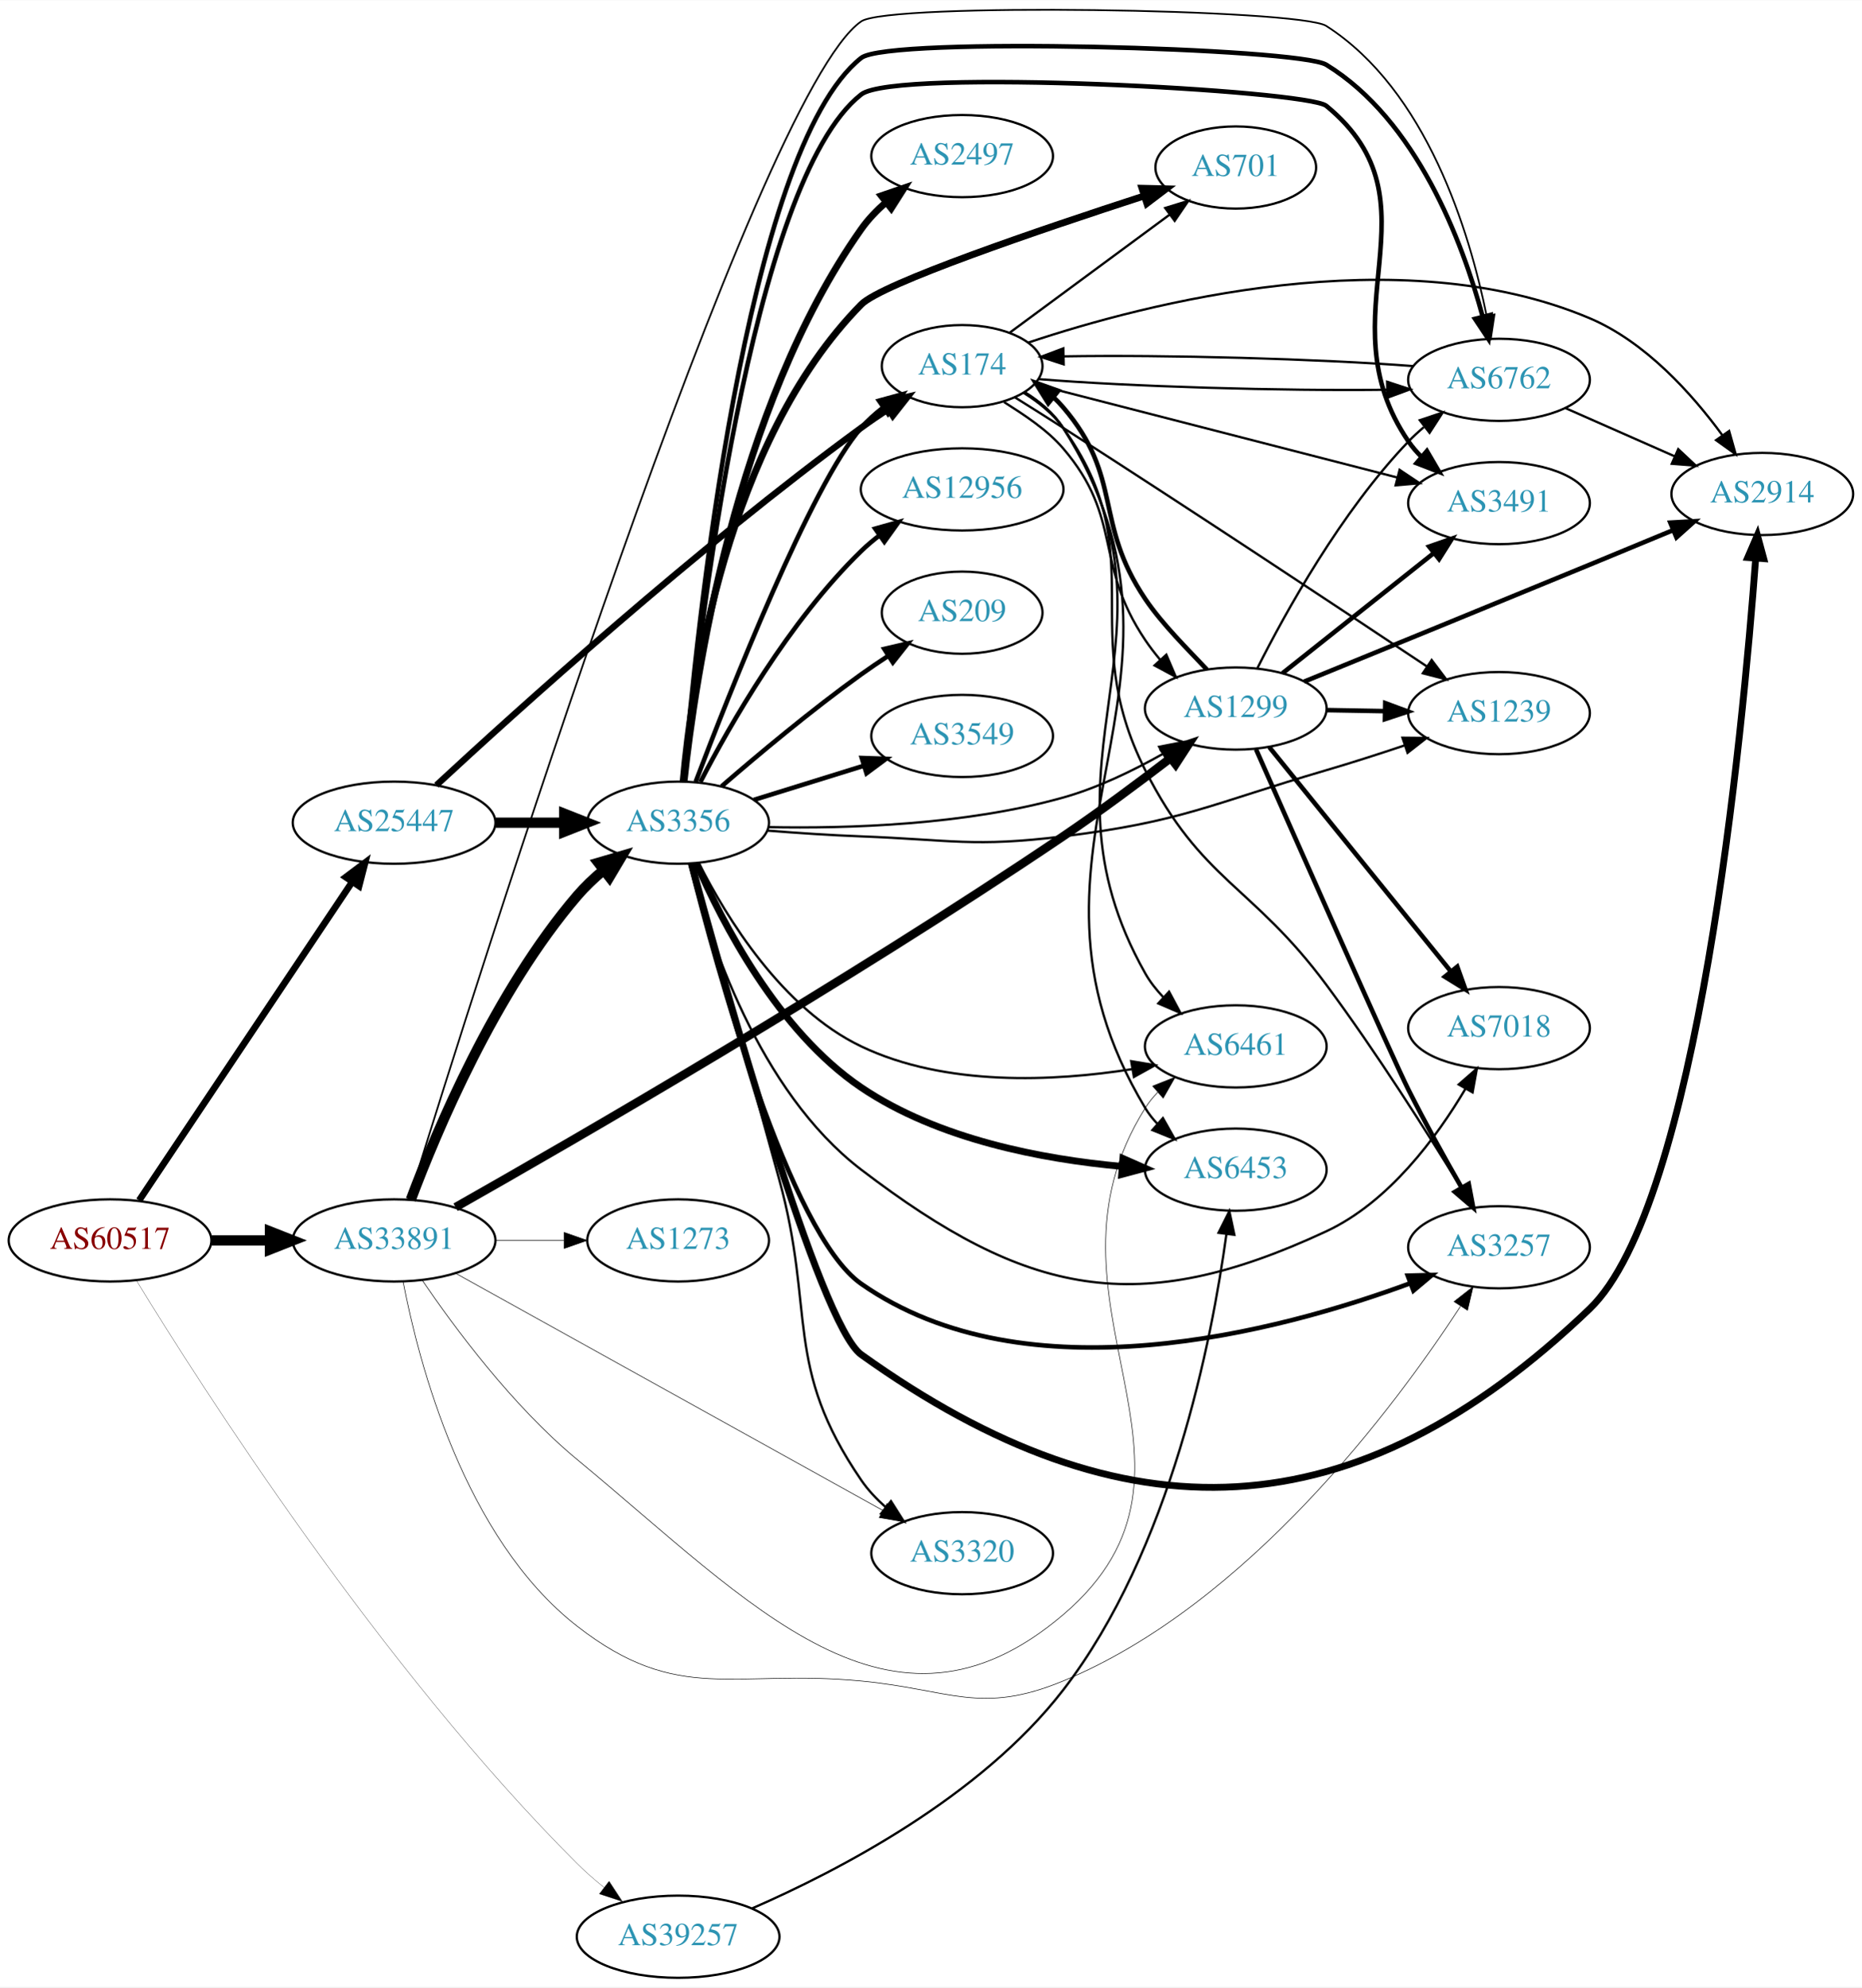
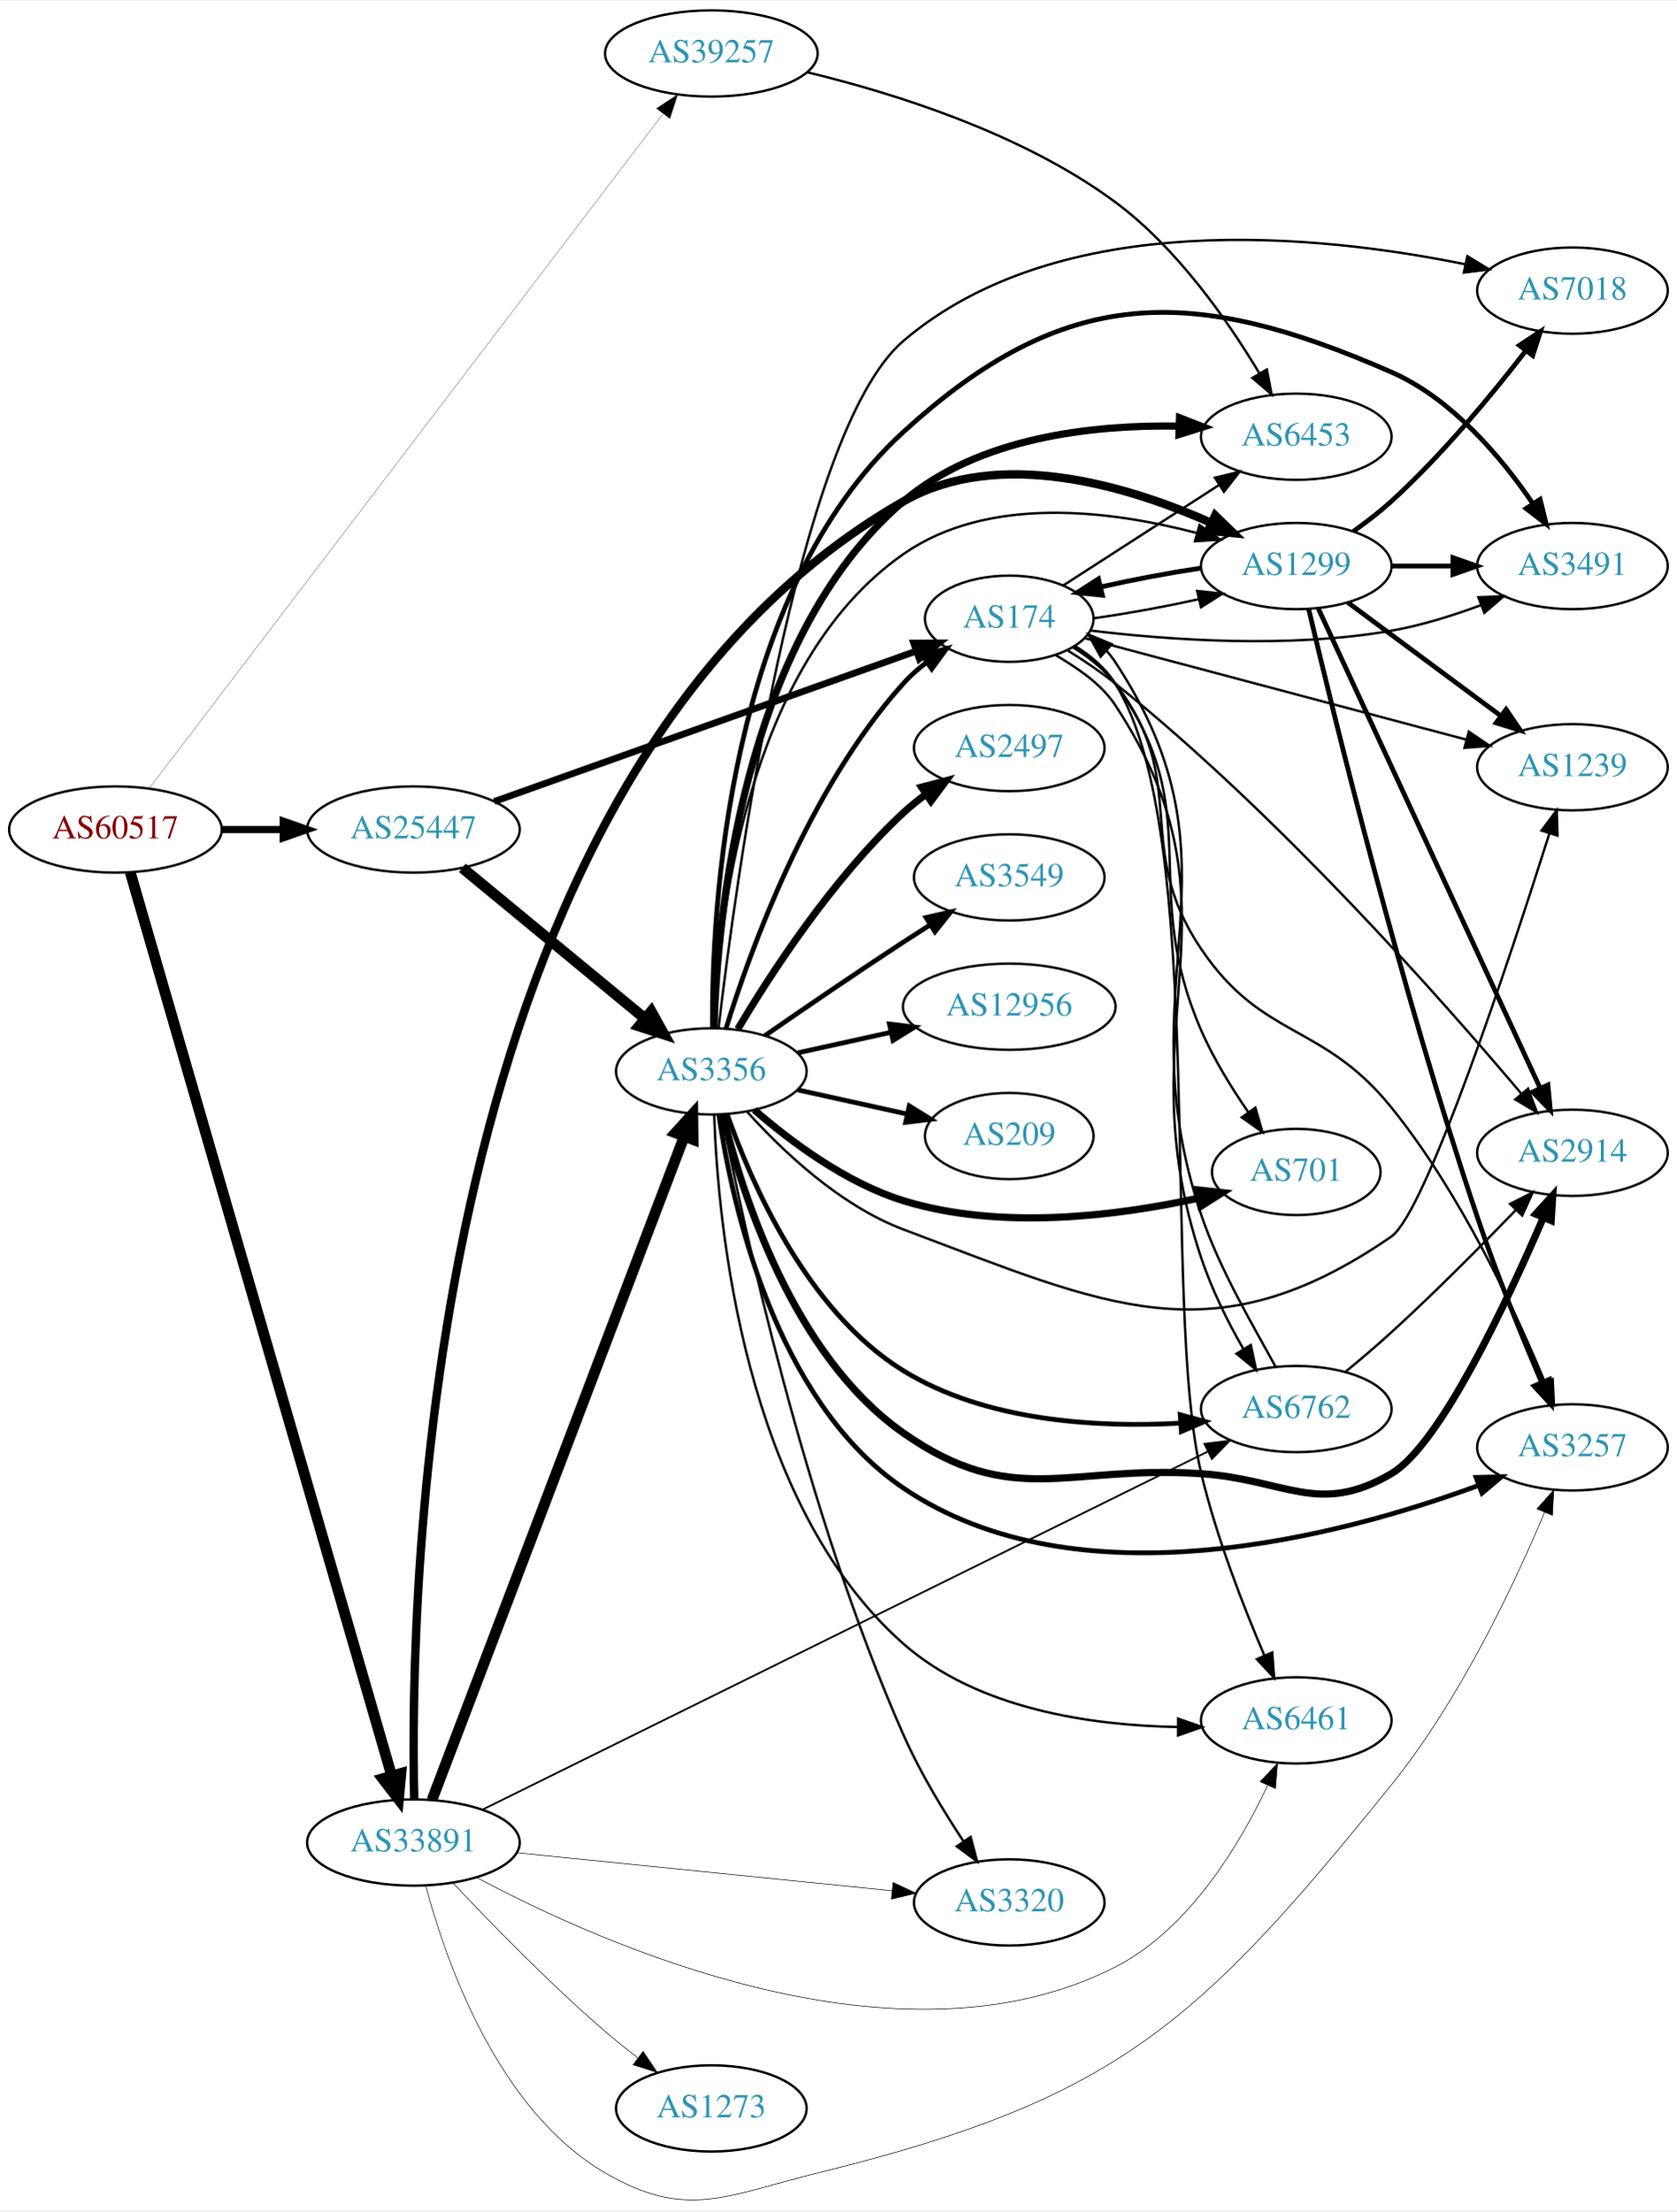
- <svg xmlns="http://www.w3.org/2000/svg" xmlns:xlink="http://www.w3.org/1999/xlink" width="815pt" height="870pt" viewBox="0.00 0.00 815.45 870.25">
-   <g id="graph0" class="graph" transform="scale(1 1) rotate(0) translate(4 866.254)">
-     <polygon fill="white" stroke="none" points="-4,4 -4,-866.254 811.448,-866.254 811.448,4 -4,4" />
+ <svg xmlns="http://www.w3.org/2000/svg" xmlns:xlink="http://www.w3.org/1999/xlink" width="700pt" height="923pt" viewBox="0.00 0.00 700.15 922.54">
+   <g id="graph0" class="graph" transform="scale(1 1) rotate(0) translate(4 918.54)">
+     <polygon fill="white" stroke="none" points="-4,4 -4,-918.54 696.155,-918.54 696.155,4 -4,4" />
    <g id="node1" class="node">
      <g id="a_node1">
        <a xlink:href="/asn/60517" xlink:title="AS60517 ~ AS-CABLEVISION [AT]">
-           <ellipse fill="#ffffff" stroke="black" cx="44.196" cy="-323" rx="44.393" ry="18" />
-           <text text-anchor="middle" x="44.196" y="-319.3" font-family="Times,serif" font-size="14.00" fill="#880000">AS60517</text>
+           <ellipse fill="#ffffff" stroke="black" cx="44.196" cy="-572.54" rx="44.393" ry="18" />
+           <text text-anchor="middle" x="44.196" y="-568.84" font-family="Times,serif" font-size="14.00" fill="#880000">AS60517</text>
        </a>
      </g>
    </g>
    <g id="node2" class="node">
      <g id="a_node2">
        <a xlink:href="/asn/25447" xlink:title="AS25447 ~ Hackl-Str. 1, Object 2 [AT]">
-           <ellipse fill="#ffffff" stroke="black" cx="168.588" cy="-506" rx="44.393" ry="18" />
-           <text text-anchor="middle" x="168.588" y="-502.3" font-family="Times,serif" font-size="14.00" fill="#2c94b3">AS25447</text>
+           <ellipse fill="#ffffff" stroke="black" cx="168.588" cy="-572.54" rx="44.393" ry="18" />
+           <text text-anchor="middle" x="168.588" y="-568.84" font-family="Times,serif" font-size="14.00" fill="#2c94b3">AS25447</text>
        </a>
      </g>
    </g>
    <g id="edge1" class="edge">
-       <path fill="none" stroke="black" stroke-width="2.925" d="M56.932,-340.547C78.589,-372.93 124.934,-442.224 150.233,-480.051" />
-       <polygon fill="black" stroke="black" stroke-width="2.925" points="147.42,-482.14 155.888,-488.506 153.238,-478.248 147.42,-482.14" />
+       <path fill="none" stroke="black" stroke-width="3" d="M88.692,-572.54C96.898,-572.54 105.569,-572.54 114.041,-572.54" />
+       <polygon fill="black" stroke="black" stroke-width="3" points="114.233,-576.04 124.233,-572.54 114.233,-569.04 114.233,-576.04" />
    </g>
    <g id="node3" class="node">
      <g id="a_node3">
        <a xlink:href="/asn/33891" xlink:title="AS33891 ~ CORE-BACKBONE GMBH GLOBAL NETWORK [DE]">
-           <ellipse fill="#ffffff" stroke="black" cx="168.588" cy="-323" rx="44.393" ry="18" />
-           <text text-anchor="middle" x="168.588" y="-319.3" font-family="Times,serif" font-size="14.00" fill="#2c94b3">AS33891</text>
+           <ellipse fill="#ffffff" stroke="black" cx="168.588" cy="-149.54" rx="44.393" ry="18" />
+           <text text-anchor="middle" x="168.588" y="-145.84" font-family="Times,serif" font-size="14.00" fill="#2c94b3">AS33891</text>
        </a>
      </g>
    </g>
    <g id="edge2" class="edge">
-       <path fill="none" stroke="black" stroke-width="4.5" d="M88.692,-323C96.898,-323 105.569,-323 114.041,-323" />
-       <polygon fill="black" stroke="black" stroke-width="4.5" points="114.233,-326.938 124.233,-323 114.233,-319.063 114.233,-326.938" />
+       <path fill="none" stroke="black" stroke-width="4.5" d="M50.377,-554.635C69.493,-488.568 136.161,-258.157 159.469,-177.602" />
+       <polygon fill="black" stroke="black" stroke-width="4.5" points="163.34,-178.387 162.338,-167.687 155.776,-176.199 163.34,-178.387" />
    </g>
    <g id="node4" class="node">
      <g id="a_node4">
        <a xlink:href="/asn/39257" xlink:title="AS39257 ~ INC [DE]">
-           <ellipse fill="#ffffff" stroke="black" cx="292.98" cy="-18" rx="44.393" ry="18" />
-           <text text-anchor="middle" x="292.98" y="-14.3" font-family="Times,serif" font-size="14.00" fill="#2c94b3">AS39257</text>
+           <ellipse fill="#ffffff" stroke="black" cx="292.98" cy="-896.54" rx="44.393" ry="18" />
+           <text text-anchor="middle" x="292.98" y="-892.84" font-family="Times,serif" font-size="14.00" fill="#2c94b3">AS39257</text>
        </a>
      </g>
    </g>
    <g id="edge3" class="edge">
-       <path fill="none" stroke="black" stroke-width="0.113" d="M55.792,-305.335C83.646,-259.758 162.734,-135.777 248.784,-50 252.409,-46.386 256.464,-42.852 260.597,-39.53" />
-       <polygon fill="black" stroke="black" stroke-width="0.113" points="262.742,-42.296 268.551,-33.435 258.484,-36.739 262.742,-42.296" />
+       <path fill="none" stroke="black" stroke-width="0.115" d="M58.464,-589.96C99.485,-643.815 224.396,-807.81 272.661,-871.176" />
+       <polygon fill="black" stroke="black" stroke-width="0.115" points="270.102,-873.593 278.946,-879.428 275.671,-869.352 270.102,-873.593" />
    </g>
    <g id="node5" class="node">
      <g id="a_node5">
        <a xlink:href="/asn/3356" xlink:title="AS3356 ~ Level 3 Parent, LLC [US]">
-           <ellipse fill="#ffffff" stroke="black" cx="292.98" cy="-506" rx="39.794" ry="18" />
-           <text text-anchor="middle" x="292.98" y="-502.3" font-family="Times,serif" font-size="14.00" fill="#2c94b3">AS3356</text>
+           <ellipse fill="#ffffff" stroke="black" cx="292.98" cy="-471.54" rx="39.794" ry="18" />
+           <text text-anchor="middle" x="292.98" y="-467.84" font-family="Times,serif" font-size="14.00" fill="#2c94b3">AS3356</text>
        </a>
      </g>
    </g>
    <g id="edge4" class="edge">
-       <path fill="none" stroke="black" stroke-width="4.5" d="M213.084,-506C222.773,-506 233.11,-506 243.002,-506" />
-       <polygon fill="black" stroke="black" stroke-width="4.5" points="243.105,-509.938 253.105,-506 243.105,-502.063 243.105,-509.938" />
+       <path fill="none" stroke="black" stroke-width="4.5" d="M188.982,-556.537C209.513,-539.594 242.069,-512.728 265.076,-493.743" />
+       <polygon fill="black" stroke="black" stroke-width="4.5" points="267.873,-496.539 273.08,-487.137 262.861,-490.465 267.873,-496.539" />
    </g>
    <g id="node6" class="node">
      <g id="a_node6">
        <a xlink:href="/asn/174" xlink:title="AS174 ~ Cogent Communications [US]">
-           <ellipse fill="#ffffff" stroke="black" cx="417.373" cy="-706" rx="35.194" ry="18" />
-           <text text-anchor="middle" x="417.373" y="-702.3" font-family="Times,serif" font-size="14.00" fill="#2c94b3">AS174</text>
+           <ellipse fill="#ffffff" stroke="black" cx="417.373" cy="-660.54" rx="35.194" ry="18" />
+           <text text-anchor="middle" x="417.373" y="-656.84" font-family="Times,serif" font-size="14.00" fill="#2c94b3">AS174</text>
        </a>
      </g>
    </g>
    <g id="edge5" class="edge">
-       <path fill="none" stroke="black" stroke-width="2.812" d="M187.114,-522.425C221.49,-554.29 300.735,-626.015 373.176,-679 376.891,-681.717 380.879,-684.444 384.878,-687.066" />
-       <polygon fill="black" stroke="black" stroke-width="2.812" points="383.23,-690.166 393.543,-692.592 386.993,-684.264 383.23,-690.166" />
+       <path fill="none" stroke="black" stroke-width="2.812" d="M202.359,-584.226C247.99,-600.497 330.469,-629.908 378.62,-647.078" />
+       <polygon fill="black" stroke="black" stroke-width="2.812" points="377.465,-650.382 388.059,-650.444 379.816,-643.789 377.465,-650.382" />
    </g>
    <g id="edge31" class="edge">
-       <path fill="none" stroke="black" stroke-width="4.5" d="M175.9,-340.832C187.118,-370.762 212.78,-431.952 248.784,-474 252.187,-477.974 256.172,-481.743 260.319,-485.205" />
-       <polygon fill="black" stroke="black" stroke-width="4.5" points="258.071,-488.444 268.387,-491.458 262.895,-482.219 258.071,-488.444" />
+       <path fill="none" stroke="black" stroke-width="4.5" d="M176.343,-167.311C196.655,-220.749 257.276,-380.236 281.657,-444.379" />
+       <polygon fill="black" stroke="black" stroke-width="4.5" points="278.013,-445.876 285.247,-453.824 285.374,-443.078 278.013,-445.876" />
    </g>
    <g id="node11" class="node">
      <g id="a_node11">
-         <a xlink:href="/asn/6461" xlink:title="AS6461 ~ Zayo Bandwidth [US]">
-           <ellipse fill="#ffffff" stroke="black" cx="537.215" cy="-408" rx="39.794" ry="18" />
-           <text text-anchor="middle" x="537.215" y="-404.3" font-family="Times,serif" font-size="14.00" fill="#2c94b3">AS6461</text>
+         <a xlink:href="/asn/1299" xlink:title="AS1299 ~ Telia Carrier [EU]">
+           <ellipse fill="#ffffff" stroke="black" cx="537.215" cy="-682.54" rx="39.794" ry="18" />
+           <text text-anchor="middle" x="537.215" y="-678.84" font-family="Times,serif" font-size="14.00" fill="#2c94b3">AS1299</text>
        </a>
      </g>
    </g>
    <g id="edge32" class="edge">
-       <path fill="none" stroke="black" stroke-width="0.25" d="M180.81,-305.699C194.838,-285.055 220.471,-250.399 248.784,-227 325.315,-163.753 385.955,-94.66 461.569,-159 537.695,-223.776 444.4,-296.359 497.569,-381 499.12,-383.469 500.987,-385.774 503.054,-387.912" />
-       <polygon fill="black" stroke="black" stroke-width="0.25" points="500.83,-390.617 510.672,-394.538 505.424,-385.335 500.83,-390.617" />
-     </g>
-     <g id="node12" class="node">
-       <g id="a_node12">
-         <a xlink:href="/asn/3257" xlink:title="AS3257 ~ GTT [DE]">
-           <ellipse fill="#ffffff" stroke="black" cx="652.508" cy="-320" rx="39.794" ry="18" />
-           <text text-anchor="middle" x="652.508" y="-316.3" font-family="Times,serif" font-size="14.00" fill="#2c94b3">AS3257</text>
-         </a>
-       </g>
-     </g>
-     <g id="edge33" class="edge">
-       <path fill="none" stroke="black" stroke-width="0.25" d="M172.546,-304.859C179.28,-269.759 199.186,-192.619 248.784,-154 293.21,-119.408 317.127,-135.358 373.176,-130 412.284,-126.262 425.275,-114.963 461.569,-130 542.629,-163.584 607.122,-250.408 635.625,-294.092" />
-       <polygon fill="black" stroke="black" stroke-width="0.25" points="632.813,-296.191 641.153,-302.724 638.707,-292.415 632.813,-296.191" />
+       <path fill="none" stroke="black" stroke-width="3.5" d="M168.918,-167.657C166.982,-250.523 171.525,-594.336 373.176,-709.54 413.14,-732.371 467.039,-715.987 501.716,-700.57" />
+       <polygon fill="black" stroke="black" stroke-width="3.5" points="503.362,-703.664 510.959,-696.28 500.415,-697.315 503.362,-703.664" />
    </g>
    <g id="node15" class="node">
      <g id="a_node15">
+         <a xlink:href="/asn/3257" xlink:title="AS3257 ~ GTT [DE]">
+           <ellipse fill="#ffffff" stroke="black" cx="652.508" cy="-314.54" rx="39.794" ry="18" />
+           <text text-anchor="middle" x="652.508" y="-310.84" font-family="Times,serif" font-size="14.00" fill="#2c94b3">AS3257</text>
+         </a>
+       </g>
+     </g>
+     <g id="edge34" class="edge">
+       <path fill="none" stroke="black" stroke-width="0.25" d="M173.739,-131.507C181.969,-100.453 203.605,-37.703 248.784,-11.54 282.781,8.147 299.024,-2.173 337.176,-11.54 462.045,-42.198 496.101,-73.492 576.862,-173.54 605.622,-209.169 628.365,-257.58 640.87,-287.407" />
+       <polygon fill="black" stroke="black" stroke-width="0.25" points="637.676,-288.843 644.712,-296.765 644.151,-286.185 637.676,-288.843" />
+     </g>
+     <g id="node16" class="node">
+       <g id="a_node16">
+         <a xlink:href="/asn/6461" xlink:title="AS6461 ~ Zayo Bandwidth [US]">
+           <ellipse fill="#ffffff" stroke="black" cx="537.215" cy="-200.54" rx="39.794" ry="18" />
+           <text text-anchor="middle" x="537.215" y="-196.84" font-family="Times,serif" font-size="14.00" fill="#2c94b3">AS6461</text>
+         </a>
+       </g>
+     </g>
+     <g id="edge33" class="edge">
+       <path fill="none" stroke="black" stroke-width="0.25" d="M194.97,-134.966C247.649,-106.801 371.448,-51.554 461.569,-97.54 492.48,-113.314 513.569,-148.532 525.246,-173.38" />
+       <polygon fill="black" stroke="black" stroke-width="0.25" points="522.119,-174.961 529.4,-182.657 528.508,-172.1 522.119,-174.961" />
+     </g>
+     <g id="node18" class="node">
+       <g id="a_node18">
        <a xlink:href="/asn/6762" xlink:title="AS6762 ~ TELECOM ITALIA SPARKLE S.p.A. [IT]">
-           <ellipse fill="#ffffff" stroke="black" cx="652.508" cy="-700" rx="39.794" ry="18" />
-           <text text-anchor="middle" x="652.508" y="-696.3" font-family="Times,serif" font-size="14.00" fill="#2c94b3">AS6762</text>
+           <ellipse fill="#ffffff" stroke="black" cx="537.215" cy="-330.54" rx="39.794" ry="18" />
+           <text text-anchor="middle" x="537.215" y="-326.84" font-family="Times,serif" font-size="14.00" fill="#2c94b3">AS6762</text>
        </a>
      </g>
    </g>
    <g id="edge36" class="edge">
-       <path fill="none" stroke="black" stroke-width="0.75" d="M175.139,-341.073C202.861,-430.777 326.824,-825.144 373.176,-857 385.315,-865.342 565.098,-862.535 576.862,-855 620.928,-826.776 639.641,-764.583 647.063,-728.138" />
-       <polygon fill="black" stroke="black" stroke-width="0.75" points="650.532,-728.63 648.945,-718.155 643.653,-727.334 650.532,-728.63" />
-     </g>
-     <g id="node17" class="node">
-       <g id="a_node17">
-         <a xlink:href="/asn/3320" xlink:title="AS3320 ~ DTAG [DE]">
-           <ellipse fill="#ffffff" stroke="black" cx="417.373" cy="-186" rx="39.794" ry="18" />
-           <text text-anchor="middle" x="417.373" y="-182.3" font-family="Times,serif" font-size="14.00" fill="#2c94b3">AS3320</text>
-         </a>
-       </g>
-     </g>
-     <g id="edge35" class="edge">
-       <path fill="none" stroke="black" stroke-width="0.25" d="M195.532,-308.598C240.501,-283.633 332.88,-232.35 382.72,-204.682" />
-       <polygon fill="black" stroke="black" stroke-width="0.25" points="384.466,-207.716 391.51,-199.802 381.069,-201.596 384.466,-207.716" />
+       <path fill="none" stroke="black" stroke-width="0.75" d="M197.446,-163.293C263.015,-195.664 427.052,-276.647 500.12,-312.72" />
+       <polygon fill="black" stroke="black" stroke-width="0.75" points="498.878,-316.011 509.394,-317.299 501.977,-309.734 498.878,-316.011" />
    </g>
    <g id="node19" class="node">
      <g id="a_node19">
-         <a xlink:href="/asn/1299" xlink:title="AS1299 ~ Telia Carrier [EU]">
-           <ellipse fill="#ffffff" stroke="black" cx="537.215" cy="-556" rx="39.794" ry="18" />
-           <text text-anchor="middle" x="537.215" y="-552.3" font-family="Times,serif" font-size="14.00" fill="#2c94b3">AS1299</text>
-         </a>
-       </g>
-     </g>
-     <g id="edge34" class="edge">
-       <path fill="none" stroke="black" stroke-width="3.75" d="M195.505,-337.56C247.127,-366.81 366.042,-435.443 461.569,-500 477.465,-510.742 494.627,-523.529 508.483,-534.171" />
-       <polygon fill="black" stroke="black" stroke-width="3.75" points="506.591,-537.132 516.642,-540.482 510.874,-531.595 506.591,-537.132" />
+         <a xlink:href="/asn/3320" xlink:title="AS3320 ~ DTAG [DE]">
+           <ellipse fill="#ffffff" stroke="black" cx="417.373" cy="-124.54" rx="39.794" ry="18" />
+           <text text-anchor="middle" x="417.373" y="-120.84" font-family="Times,serif" font-size="14.00" fill="#2c94b3">AS3320</text>
+         </a>
+       </g>
+     </g>
+     <g id="edge35" class="edge">
+       <path fill="none" stroke="black" stroke-width="0.25" d="M211.732,-145.271C255.155,-140.872 322.745,-134.025 368.244,-129.416" />
+       <polygon fill="black" stroke="black" stroke-width="0.25" points="368.856,-132.872 378.452,-128.382 368.15,-125.908 368.856,-132.872" />
    </g>
    <g id="node22" class="node">
      <g id="a_node22">
        <a xlink:href="/asn/1273" xlink:title="AS1273 ~ Vodafone Group PLC [EU]">
-           <ellipse fill="#ffffff" stroke="black" cx="292.98" cy="-323" rx="39.794" ry="18" />
-           <text text-anchor="middle" x="292.98" y="-319.3" font-family="Times,serif" font-size="14.00" fill="#2c94b3">AS1273</text>
+           <ellipse fill="#ffffff" stroke="black" cx="292.98" cy="-38.54" rx="39.794" ry="18" />
+           <text text-anchor="middle" x="292.98" y="-34.84" font-family="Times,serif" font-size="14.00" fill="#2c94b3">AS1273</text>
        </a>
      </g>
    </g>
    <g id="edge37" class="edge">
-       <path fill="none" stroke="black" stroke-width="0.25" d="M213.084,-323C222.773,-323 233.11,-323 243.002,-323" />
-       <polygon fill="black" stroke="black" stroke-width="0.25" points="243.105,-326.5 253.105,-323 243.105,-319.5 243.105,-326.5" />
+       <path fill="none" stroke="black" stroke-width="0.25" d="M185.004,-132.787C200.501,-116.284 225.385,-90.688 248.784,-70.54 253.028,-66.886 257.655,-63.188 262.253,-59.665" />
+       <polygon fill="black" stroke="black" stroke-width="0.25" points="264.498,-62.357 270.408,-53.564 260.304,-56.752 264.498,-62.357" />
    </g>
    <g id="node9" class="node">
      <g id="a_node9">
        <a xlink:href="/asn/6453" xlink:title="AS6453 ~ TATA COMMUNICATIONS (AMERICA) INC [US]">
-           <ellipse fill="#ffffff" stroke="black" cx="537.215" cy="-354" rx="39.794" ry="18" />
-           <text text-anchor="middle" x="537.215" y="-350.3" font-family="Times,serif" font-size="14.00" fill="#2c94b3">AS6453</text>
-         </a>
-       </g>
-     </g>
-     <g id="edge45" class="edge">
-       <path fill="none" stroke="black" d="M325.507,-30.46C363.143,-46.888 425.508,-79.283 461.569,-126 508.809,-187.2 526.788,-279.518 533.103,-325.654" />
-       <polygon fill="black" stroke="black" points="529.663,-326.345 534.406,-335.819 536.606,-325.455 529.663,-326.345" />
-     </g>
-     <g id="edge16" class="edge">
-       <path fill="none" stroke="black" stroke-width="2" d="M300.673,-523.943C315.482,-563.009 351.432,-654.244 373.176,-679 376,-682.214 379.299,-685.178 382.792,-687.871" />
-       <polygon fill="black" stroke="black" stroke-width="2" points="380.948,-690.851 391.166,-693.654 384.926,-685.091 380.948,-690.851" />
+           <ellipse fill="#ffffff" stroke="black" cx="537.215" cy="-736.54" rx="39.794" ry="18" />
+           <text text-anchor="middle" x="537.215" y="-732.84" font-family="Times,serif" font-size="14.00" fill="#2c94b3">AS6453</text>
+         </a>
+       </g>
+     </g>
+     <g id="edge44" class="edge">
+       <path fill="none" stroke="black" d="M332.911,-888.728C368.945,-880.054 422.667,-863.329 461.569,-834.54 487.442,-815.393 508.693,-784.888 521.814,-762.998" />
+       <polygon fill="black" stroke="black" points="524.928,-764.606 526.93,-754.202 518.877,-761.087 524.928,-764.606" />
+     </g>
+     <g id="edge19" class="edge">
+       <path fill="none" stroke="black" stroke-width="2" d="M299.118,-489.48C309.021,-521.52 333.359,-589.353 373.176,-633.54 376.04,-636.718 379.364,-639.66 382.872,-642.34" />
+       <polygon fill="black" stroke="black" stroke-width="2" points="381.038,-645.326 391.261,-648.109 385.005,-639.559 381.038,-645.326" />
    </g>
    <g id="node7" class="node">
      <g id="a_node7">
-         <a xlink:href="/asn/3549" xlink:title="AS3549 ~ Level 3 Parent, LLC [US]">
-           <ellipse fill="#ffffff" stroke="black" cx="417.373" cy="-544" rx="39.794" ry="18" />
-           <text text-anchor="middle" x="417.373" y="-540.3" font-family="Times,serif" font-size="14.00" fill="#2c94b3">AS3549</text>
+         <a xlink:href="/asn/2497" xlink:title="AS2497 ~ Internet Initiative Japan Inc. [JP]">
+           <ellipse fill="#ffffff" stroke="black" cx="417.373" cy="-606.54" rx="39.794" ry="18" />
+           <text text-anchor="middle" x="417.373" y="-602.84" font-family="Times,serif" font-size="14.00" fill="#2c94b3">AS2497</text>
        </a>
      </g>
    </g>
    <g id="edge6" class="edge">
-       <path fill="none" stroke="black" stroke-width="2" d="M326.137,-515.984C340.918,-520.573 358.64,-526.075 374.451,-530.984" />
-       <polygon fill="black" stroke="black" stroke-width="2" points="373.417,-534.328 384.005,-533.951 375.493,-527.643 373.417,-534.328" />
+       <path fill="none" stroke="black" stroke-width="3" d="M304.026,-489.211C317.597,-512.012 343.529,-552.012 373.176,-579.54 376.083,-582.239 379.296,-584.82 382.62,-587.243" />
+       <polygon fill="black" stroke="black" stroke-width="3" points="380.755,-590.207 390.998,-592.915 384.679,-584.411 380.755,-590.207" />
    </g>
    <g id="node8" class="node">
      <g id="a_node8">
-         <a xlink:href="/asn/2914" xlink:title="AS2914 ~ NTT America, Inc. [US]">
-           <ellipse fill="#ffffff" stroke="black" cx="767.801" cy="-650" rx="39.794" ry="18" />
-           <text text-anchor="middle" x="767.801" y="-646.3" font-family="Times,serif" font-size="14.00" fill="#2c94b3">AS2914</text>
+         <a xlink:href="/asn/3491" xlink:title="AS3491 ~ PCCW Global, Inc. [US]">
+           <ellipse fill="#ffffff" stroke="black" cx="652.508" cy="-682.54" rx="39.794" ry="18" />
+           <text text-anchor="middle" x="652.508" y="-678.84" font-family="Times,serif" font-size="14.00" fill="#2c94b3">AS3491</text>
        </a>
      </g>
    </g>
    <g id="edge7" class="edge">
-       <path fill="none" stroke="black" stroke-width="3" d="M298.763,-488.149C312.934,-435.899 354.855,-286.124 373.176,-273 488.655,-190.284 589.587,-194.73 692.155,-293 739.655,-338.51 759.223,-545.324 764.909,-621.619" />
-       <polygon fill="black" stroke="black" stroke-width="3" points="761.44,-622.171 765.649,-631.893 768.422,-621.668 761.44,-622.171" />
+       <path fill="none" stroke="black" stroke-width="2" d="M293.454,-489.721C293.113,-538.124 299.293,-671.025 373.176,-738.54 440.505,-800.066 493.328,-800.155 576.862,-763.54 602.263,-752.406 622.842,-727.89 635.909,-708.729" />
+       <polygon fill="black" stroke="black" stroke-width="2" points="639.005,-710.389 641.541,-700.102 633.144,-706.562 639.005,-710.389" />
    </g>
    <g id="edge8" class="edge">
-       <path fill="none" stroke="black" stroke-width="3" d="M300.975,-488.33C312.163,-462.473 336.614,-414.722 373.176,-390 406.907,-367.193 452.709,-358.576 487.179,-355.443" />
-       <polygon fill="black" stroke="black" stroke-width="3" points="487.79,-358.906 497.487,-354.637 487.245,-351.927 487.79,-358.906" />
+       <path fill="none" stroke="black" stroke-width="3" d="M294.084,-489.539C295.393,-534.397 305.459,-651.706 373.176,-709.54 404.65,-736.42 452.424,-741.579 488.134,-740.962" />
+       <polygon fill="black" stroke="black" stroke-width="3" points="488.45,-744.454 498.329,-740.626 488.219,-737.457 488.45,-744.454" />
    </g>
    <g id="node10" class="node">
      <g id="a_node10">
        <a xlink:href="/asn/1239" xlink:title="AS1239 ~ Sprint [US]">
-           <ellipse fill="#ffffff" stroke="black" cx="652.508" cy="-554" rx="39.794" ry="18" />
-           <text text-anchor="middle" x="652.508" y="-550.3" font-family="Times,serif" font-size="14.00" fill="#2c94b3">AS1239</text>
+           <ellipse fill="#ffffff" stroke="black" cx="652.508" cy="-598.54" rx="39.794" ry="18" />
+           <text text-anchor="middle" x="652.508" y="-594.84" font-family="Times,serif" font-size="14.00" fill="#2c94b3">AS1239</text>
        </a>
      </g>
    </g>
    <g id="edge9" class="edge">
-       <path fill="none" stroke="black" d="M332.215,-502.517C345.204,-501.489 359.811,-500.506 373.176,-500 412.434,-498.515 422.581,-495.172 461.569,-500 514.006,-506.494 526.152,-514.155 576.862,-529 588.009,-532.263 599.981,-536.115 611.002,-539.805" />
-       <polygon fill="black" stroke="black" points="610.211,-543.232 620.806,-543.127 612.458,-536.603 610.211,-543.232" />
+       <path fill="none" stroke="black" d="M308.001,-454.606C322.439,-438.586 346.537,-415.55 373.176,-405.54 457.927,-373.694 502.316,-351.162 576.862,-402.54 591.342,-412.52 626.478,-519.059 642.848,-570.737" />
+       <polygon fill="black" stroke="black" points="639.608,-572.1 645.951,-580.587 646.284,-569.997 639.608,-572.1" />
    </g>
    <g id="edge10" class="edge">
-       <path fill="none" stroke="black" d="M302.171,-488.131C314.031,-464.69 338.435,-424.592 373.176,-408 410.212,-390.312 457.599,-392.661 491.729,-398.024" />
-       <polygon fill="black" stroke="black" points="491.421,-401.522 501.869,-399.766 492.606,-394.623 491.421,-401.522" />
+       <path fill="none" stroke="black" d="M294.223,-489.83C295.908,-533.03 306.868,-641.227 373.176,-687.54 408.676,-712.335 459.933,-705.726 495.46,-696.383" />
+       <polygon fill="black" stroke="black" points="496.811,-699.639 505.491,-693.564 494.917,-692.9 496.811,-699.639" />
+     </g>
+     <g id="node12" class="node">
+       <g id="a_node12">
+         <a xlink:href="/asn/2914" xlink:title="AS2914 ~ NTT America, Inc. [US]">
+           <ellipse fill="#ffffff" stroke="black" cx="652.508" cy="-437.54" rx="39.794" ry="18" />
+           <text text-anchor="middle" x="652.508" y="-433.84" font-family="Times,serif" font-size="14.00" fill="#2c94b3">AS2914</text>
+         </a>
+       </g>
    </g>
    <g id="edge11" class="edge">
-       <path fill="none" stroke="black" stroke-width="2" d="M298.308,-488.11C309.633,-442.921 341.467,-326.193 373.176,-304 445.524,-253.367 556.118,-283.03 613.697,-304.256" />
-       <polygon fill="black" stroke="black" stroke-width="2" points="612.549,-307.564 623.141,-307.838 615.032,-301.019 612.549,-307.564" />
+       <path fill="none" stroke="black" stroke-width="3" d="M297.753,-453.56C305.587,-421.085 326.892,-353.013 373.176,-320.54 418.855,-288.493 441.898,-307.327 497.569,-303.54 532.729,-301.149 546.478,-285.686 576.862,-303.54 597.166,-315.472 625.046,-374.881 640.341,-410.467" />
+       <polygon fill="black" stroke="black" stroke-width="3" points="637.178,-411.973 644.305,-419.813 643.623,-409.24 637.178,-411.973" />
    </g>
    <g id="node13" class="node">
      <g id="a_node13">
-         <a xlink:href="/asn/3491" xlink:title="AS3491 ~ PCCW Global, Inc. [US]">
-           <ellipse fill="#ffffff" stroke="black" cx="652.508" cy="-646" rx="39.794" ry="18" />
-           <text text-anchor="middle" x="652.508" y="-642.3" font-family="Times,serif" font-size="14.00" fill="#2c94b3">AS3491</text>
+         <a xlink:href="/asn/3549" xlink:title="AS3549 ~ Level 3 Parent, LLC [US]">
+           <ellipse fill="#ffffff" stroke="black" cx="417.373" cy="-552.54" rx="39.794" ry="18" />
+           <text text-anchor="middle" x="417.373" y="-548.84" font-family="Times,serif" font-size="14.00" fill="#2c94b3">AS3549</text>
        </a>
      </g>
    </g>
    <g id="edge12" class="edge">
-       <path fill="none" stroke="black" stroke-width="2" d="M295.621,-524.15C301.625,-586.035 324.632,-787.034 373.176,-825 388.1,-836.672 568.488,-826.869 576.862,-820 628.868,-777.341 574.849,-728.493 612.862,-673 614.509,-670.594 616.447,-668.336 618.562,-666.229" />
-       <polygon fill="black" stroke="black" stroke-width="2" points="620.928,-668.811 626.271,-659.663 616.389,-663.482 620.928,-668.811" />
+       <path fill="none" stroke="black" stroke-width="2" d="M315.337,-486.441C331.188,-497.418 353.391,-512.619 373.176,-525.54 376.758,-527.88 380.529,-530.299 384.289,-532.685" />
+       <polygon fill="black" stroke="black" stroke-width="2" points="382.623,-535.771 392.95,-538.136 386.352,-529.847 382.623,-535.771" />
    </g>
    <g id="node14" class="node">
      <g id="a_node14">
-         <a xlink:href="/asn/2497" xlink:title="AS2497 ~ Internet Initiative Japan Inc. [JP]">
-           <ellipse fill="#ffffff" stroke="black" cx="417.373" cy="-798" rx="39.794" ry="18" />
-           <text text-anchor="middle" x="417.373" y="-794.3" font-family="Times,serif" font-size="14.00" fill="#2c94b3">AS2497</text>
+         <a xlink:href="/asn/7018" xlink:title="AS7018 ~ AT&amp;T Services, Inc. [US]">
+           <ellipse fill="#ffffff" stroke="black" cx="652.508" cy="-797.54" rx="39.794" ry="18" />
+           <text text-anchor="middle" x="652.508" y="-793.84" font-family="Times,serif" font-size="14.00" fill="#2c94b3">AS7018</text>
        </a>
      </g>
    </g>
    <g id="edge13" class="edge">
-       <path fill="none" stroke="black" stroke-width="3" d="M295.587,-524.089C300.342,-568.944 317.682,-687.346 373.176,-766 376.193,-770.275 379.96,-774.213 384.004,-777.755" />
-       <polygon fill="black" stroke="black" stroke-width="3" points="381.98,-780.617 391.998,-784.066 386.317,-775.122 381.98,-780.617" />
+       <path fill="none" stroke="black" d="M295.981,-489.566C302.987,-549.184 328.441,-738.364 373.176,-776.54 438.685,-832.445 547.377,-820.851 607.724,-808.532" />
+       <polygon fill="black" stroke="black" points="608.648,-811.914 617.695,-806.4 607.184,-805.069 608.648,-811.914" />
    </g>
    <g id="edge14" class="edge">
-       <path fill="none" stroke="black" stroke-width="2" d="M295.394,-524.155C300.778,-588.037 322.324,-800.768 373.176,-841 385.178,-850.495 564.859,-845.367 576.862,-838 616.453,-813.7 636.422,-760.532 645.343,-727.743" />
-       <polygon fill="black" stroke="black" stroke-width="2" points="648.779,-728.431 647.861,-717.876 641.997,-726.7 648.779,-728.431" />
-     </g>
-     <g id="node16" class="node">
-       <g id="a_node16">
-         <a xlink:href="/asn/7018" xlink:title="AS7018 ~ AT&amp;T Services, Inc. [US]">
-           <ellipse fill="#ffffff" stroke="black" cx="652.508" cy="-416" rx="39.794" ry="18" />
-           <text text-anchor="middle" x="652.508" y="-412.3" font-family="Times,serif" font-size="14.00" fill="#2c94b3">AS7018</text>
-         </a>
-       </g>
+       <path fill="none" stroke="black" stroke-width="2" d="M296.12,-453.363C301.516,-416.651 319.337,-334.053 373.176,-297.54 446.087,-248.094 555.979,-277.533 613.437,-298.694" />
+       <polygon fill="black" stroke="black" stroke-width="2" points="612.274,-301.996 622.865,-302.266 614.754,-295.45 612.274,-301.996" />
    </g>
    <g id="edge15" class="edge">
-       <path fill="none" stroke="black" d="M298.033,-487.996C306.267,-455.772 328.123,-388.4 373.176,-354 445.757,-298.582 494.103,-288.398 576.862,-327 604.245,-339.773 625.144,-368.08 637.769,-389.363" />
-       <polygon fill="black" stroke="black" points="634.847,-391.306 642.825,-398.278 640.936,-387.852 634.847,-391.306" />
+       <path fill="none" stroke="black" d="M294.174,-453.26C295.707,-408.258 306.273,-291.494 373.176,-232.54 404.299,-205.116 451.903,-198.405 487.651,-197.79" />
+       <polygon fill="black" stroke="black" points="487.87,-201.289 497.863,-197.772 487.857,-194.289 487.87,-201.289" />
+     </g>
+     <g id="node17" class="node">
+       <g id="a_node17">
+         <a xlink:href="/asn/12956" xlink:title="AS12956 ~ TELXIUS [ES]">
+           <ellipse fill="#ffffff" stroke="black" cx="417.373" cy="-498.54" rx="44.393" ry="18" />
+           <text text-anchor="middle" x="417.373" y="-494.84" font-family="Times,serif" font-size="14.00" fill="#2c94b3">AS12956</text>
+         </a>
+       </g>
+     </g>
+     <g id="edge16" class="edge">
+       <path fill="none" stroke="black" stroke-width="2" d="M329.053,-479.277C341.092,-481.933 354.792,-484.956 367.713,-487.806" />
+       <polygon fill="black" stroke="black" stroke-width="2" points="367.343,-491.308 377.862,-490.045 368.851,-484.473 367.343,-491.308" />
    </g>
    <g id="edge17" class="edge">
-       <path fill="none" stroke="black" d="M299.057,-487.754C307.154,-458.636 323.474,-399.86 337.176,-350 353.29,-291.364 338.855,-268.197 373.176,-218 376.13,-213.681 379.861,-209.719 383.888,-206.164" />
-       <polygon fill="black" stroke="black" points="386.202,-208.797 391.87,-199.845 381.857,-203.308 386.202,-208.797" />
-     </g>
-     <g id="node18" class="node">
-       <g id="a_node18">
-         <a xlink:href="/asn/701" xlink:title="AS701 ~ UUNET [US]">
-           <ellipse fill="#ffffff" stroke="black" cx="537.215" cy="-793" rx="35.194" ry="18" />
-           <text text-anchor="middle" x="537.215" y="-789.3" font-family="Times,serif" font-size="14.00" fill="#2c94b3">AS701</text>
-         </a>
-       </g>
+       <path fill="none" stroke="black" stroke-width="2" d="M299.538,-453.779C309.37,-425.642 332.707,-371.461 373.176,-346.54 407.634,-325.322 454.152,-322.747 488.68,-324.646" />
+       <polygon fill="black" stroke="black" stroke-width="2" points="488.765,-328.161 498.984,-325.364 489.252,-321.177 488.765,-328.161" />
    </g>
    <g id="edge18" class="edge">
-       <path fill="none" stroke="black" stroke-width="3" d="M295.175,-524.015C298.93,-566.301 314.065,-672.878 373.176,-733 382.214,-742.192 451.889,-765.864 497.183,-780.578" />
-       <polygon fill="black" stroke="black" stroke-width="3" points="496.135,-783.917 506.727,-783.663 498.288,-777.257 496.135,-783.917" />
-     </g>
-     <g id="edge19" class="edge">
-       <path fill="none" stroke="black" d="M332.678,-504.057C367.143,-503.375 418.615,-504.95 461.569,-517 476.636,-521.227 492.151,-528.736 505.107,-536.044" />
-       <polygon fill="black" stroke="black" points="503.647,-539.245 514.045,-541.28 507.186,-533.205 503.647,-539.245" />
+       <path fill="none" stroke="black" d="M297.356,-453.451C306.147,-408.36 331.973,-287.886 373.176,-194.54 380.017,-179.043 389.793,-162.877 398.315,-149.991" />
+       <polygon fill="black" stroke="black" points="401.259,-151.885 403.964,-141.641 395.461,-147.963 401.259,-151.885" />
    </g>
    <g id="node20" class="node">
      <g id="a_node20">
-         <a xlink:href="/asn/12956" xlink:title="AS12956 ~ TELXIUS [ES]">
-           <ellipse fill="#ffffff" stroke="black" cx="417.373" cy="-652" rx="44.393" ry="18" />
-           <text text-anchor="middle" x="417.373" y="-648.3" font-family="Times,serif" font-size="14.00" fill="#2c94b3">AS12956</text>
+         <a xlink:href="/asn/701" xlink:title="AS701 ~ UUNET [US]">
+           <ellipse fill="#ffffff" stroke="black" cx="537.215" cy="-429.54" rx="35.194" ry="18" />
+           <text text-anchor="middle" x="537.215" y="-425.84" font-family="Times,serif" font-size="14.00" fill="#2c94b3">AS701</text>
        </a>
      </g>
    </g>
    <g id="edge20" class="edge">
-       <path fill="none" stroke="black" stroke-width="2" d="M302.734,-523.836C315.584,-548.708 341.498,-594.214 373.176,-625 375.662,-627.415 378.398,-629.724 381.251,-631.902" />
-       <polygon fill="black" stroke="black" stroke-width="2" points="379.288,-634.8 389.486,-637.674 383.306,-629.068 379.288,-634.8" />
+       <path fill="none" stroke="black" stroke-width="3" d="M310.902,-455.478C325.926,-442.404 349.165,-424.948 373.176,-417.54 413.853,-404.992 462.83,-411.266 496.419,-418.615" />
+       <polygon fill="black" stroke="black" stroke-width="3" points="495.791,-422.062 506.323,-420.91 497.372,-415.243 495.791,-422.062" />
    </g>
    <g id="node21" class="node">
      <g id="a_node21">
        <a xlink:href="/asn/209" xlink:title="AS209 ~ CenturyLink Communications, LLC [US]">
-           <ellipse fill="#ffffff" stroke="black" cx="417.373" cy="-598" rx="35.194" ry="18" />
-           <text text-anchor="middle" x="417.373" y="-594.3" font-family="Times,serif" font-size="14.00" fill="#2c94b3">AS209</text>
+           <ellipse fill="#ffffff" stroke="black" cx="417.373" cy="-444.54" rx="35.194" ry="18" />
+           <text text-anchor="middle" x="417.373" y="-440.84" font-family="Times,serif" font-size="14.00" fill="#2c94b3">AS209</text>
        </a>
      </g>
    </g>
    <g id="edge21" class="edge">
-       <path fill="none" stroke="black" stroke-width="2" d="M312.011,-521.926C327.729,-535.531 351.363,-555.33 373.176,-571 376.914,-573.685 380.916,-576.393 384.922,-579.006" />
-       <polygon fill="black" stroke="black" stroke-width="2" points="383.277,-582.108 393.593,-584.523 387.035,-576.202 383.277,-582.108" />
+       <path fill="none" stroke="black" stroke-width="2" d="M329.053,-463.803C343.287,-460.663 359.841,-457.011 374.686,-453.737" />
+       <polygon fill="black" stroke="black" stroke-width="2" points="375.628,-457.113 384.64,-451.541 374.12,-450.277 375.628,-457.113" />
+     </g>
+     <g id="edge23" class="edge">
+       <path fill="none" stroke="black" d="M451.433,-655.601C483.688,-651.695 534.019,-648.03 576.862,-655.54 589.375,-657.734 602.556,-661.849 614.301,-666.217" />
+       <polygon fill="black" stroke="black" points="613.195,-669.542 623.783,-669.909 615.735,-663.019 613.195,-669.542" />
+     </g>
+     <g id="edge29" class="edge">
+       <path fill="none" stroke="black" d="M439.987,-674.48C458.161,-686.201 484.38,-703.111 504.862,-716.32" />
+       <polygon fill="black" stroke="black" points="503.232,-719.433 513.533,-721.912 507.026,-713.551 503.232,-719.433" />
+     </g>
+     <g id="edge26" class="edge">
+       <path fill="none" stroke="black" d="M448.851,-652.435C489.557,-641.61 561.908,-622.368 608.247,-610.045" />
+       <polygon fill="black" stroke="black" points="609.24,-613.403 618.005,-607.45 607.441,-606.638 609.24,-613.403" />
    </g>
    <g id="edge27" class="edge">
-       <path fill="none" stroke="black" d="M446.546,-716.374C497.755,-733.488 608.526,-762.403 692.155,-727 716.614,-716.646 736.993,-693.92 750.244,-675.827" />
-       <polygon fill="black" stroke="black" points="753.284,-677.588 756.163,-667.392 747.554,-673.567 753.284,-677.588" />
-     </g>
-     <g id="edge29" class="edge">
-       <path fill="none" stroke="black" d="M444.822,-694.586C451.275,-690.572 457.489,-685.419 461.569,-679 533.131,-566.411 428.91,-495.383 497.569,-381 499.069,-378.5 500.901,-376.173 502.942,-374.019" />
-       <polygon fill="black" stroke="black" points="505.313,-376.595 510.513,-367.364 500.691,-371.337 505.313,-376.595" />
+       <path fill="none" stroke="black" d="M452.774,-660.762C466.441,-662.665 482.25,-665.542 496.407,-668.685" />
+       <polygon fill="black" stroke="black" points="495.836,-672.145 506.37,-671.01 497.427,-665.329 495.836,-672.145" />
+     </g>
+     <g id="edge25" class="edge">
+       <path fill="none" stroke="black" d="M441.919,-647.207C448.494,-643.119 455.496,-638.408 461.569,-633.54 529.741,-578.896 598.244,-501.289 631.237,-462.145" />
+       <polygon fill="black" stroke="black" points="633.987,-464.312 637.725,-454.398 628.621,-459.817 633.987,-464.312" />
+     </g>
+     <g id="edge30" class="edge">
+       <path fill="none" stroke="black" d="M444.027,-648.565C450.478,-644.549 456.888,-639.535 461.569,-633.54 493.485,-592.661 468.493,-565.487 497.569,-522.54 523.274,-484.571 548.019,-492.185 576.862,-456.54 605.824,-420.748 628.508,-371.968 640.946,-341.9" />
+       <polygon fill="black" stroke="black" points="644.257,-343.048 644.765,-332.466 637.768,-340.421 644.257,-343.048" />
+     </g>
+     <g id="edge28" class="edge">
+       <path fill="none" stroke="black" d="M444.871,-649.157C451.325,-645.143 457.526,-639.983 461.569,-633.54 500.779,-571.056 480.478,-375.302 497.569,-303.54 503.881,-277.035 515.159,-248.086 523.908,-227.647" />
+       <polygon fill="black" stroke="black" points="527.176,-228.91 527.968,-218.345 520.76,-226.11 527.176,-228.91" />
    </g>
    <g id="edge24" class="edge">
-       <path fill="none" stroke="black" d="M440.41,-692.363C447.215,-688.116 454.72,-683.393 461.569,-679 518.169,-642.693 583.544,-599.358 620.955,-574.424" />
-       <polygon fill="black" stroke="black" points="623.017,-577.255 629.394,-568.795 619.133,-571.432 623.017,-577.255" />
-     </g>
-     <g id="edge26" class="edge">
-       <path fill="none" stroke="black" d="M444.698,-694.506C451.151,-690.492 457.395,-685.358 461.569,-679 520.512,-589.196 444.721,-533.521 497.569,-440 499.69,-436.246 502.436,-432.747 505.485,-429.546" />
-       <polygon fill="black" stroke="black" points="508.01,-431.979 513.001,-422.633 503.272,-426.826 508.01,-431.979" />
-     </g>
-     <g id="edge28" class="edge">
-       <path fill="none" stroke="black" d="M444.342,-694.26C450.793,-690.246 457.126,-685.173 461.569,-679 501.619,-623.354 466.633,-590.183 497.569,-529 522.231,-480.224 544.298,-478.897 576.862,-435 598.645,-405.635 621.163,-370.105 635.691,-346.381" />
-       <polygon fill="black" stroke="black" points="638.826,-347.962 641.033,-337.6 632.845,-344.324 638.826,-347.962" />
-     </g>
-     <g id="edge25" class="edge">
-       <path fill="none" stroke="black" d="M449.331,-698.032C490.066,-687.549 561.885,-669.066 608.049,-657.185" />
-       <polygon fill="black" stroke="black" points="608.962,-660.564 617.775,-654.682 607.218,-653.785 608.962,-660.564" />
+       <path fill="none" stroke="black" d="M436.603,-645.468C445.536,-640.099 455.625,-633.545 461.569,-624.54 518.805,-537.82 464.527,-492.053 497.569,-393.54 501.939,-380.51 508.536,-367.031 515.048,-355.797" />
+       <polygon fill="black" stroke="black" points="518.227,-357.307 520.448,-346.947 512.252,-353.66 518.227,-357.307" />
    </g>
    <g id="edge22" class="edge">
-       <path fill="none" stroke="black" d="M450.789,-700.321C490.37,-697.04 557.669,-695.061 603.322,-695.652" />
-       <polygon fill="black" stroke="black" points="603.511,-699.156 613.573,-695.838 603.638,-692.157 603.511,-699.156" />
-     </g>
-     <g id="edge23" class="edge">
-       <path fill="none" stroke="black" d="M438.097,-720.562C457.301,-734.74 486.671,-756.423 508.276,-772.373" />
-       <polygon fill="black" stroke="black" points="506.303,-775.267 516.427,-778.391 510.46,-769.635 506.303,-775.267" />
-     </g>
-     <g id="edge30" class="edge">
-       <path fill="none" stroke="black" d="M435.717,-690.26C444.408,-684.709 454.548,-678.193 461.569,-670 487.999,-639.158 474.874,-619.686 497.569,-586 499.546,-583.065 501.762,-580.161 504.107,-577.369" />
-       <polygon fill="black" stroke="black" points="506.805,-579.604 510.963,-569.859 501.636,-574.885 506.805,-579.604" />
-     </g>
-     <g id="edge47" class="edge">
-       <path fill="none" stroke="black" d="M615.097,-705.999C573.681,-709.197 506.092,-711.049 461.921,-710.278" />
-       <polygon fill="black" stroke="black" points="461.854,-706.775 451.775,-710.041 461.691,-713.773 461.854,-706.775" />
+       <path fill="none" stroke="black" d="M444.31,-648.778C450.761,-644.763 457.102,-639.696 461.569,-633.54 500.568,-579.799 471.002,-549.395 497.569,-488.54 502.722,-476.736 510.165,-464.671 517.146,-454.553" />
+       <polygon fill="black" stroke="black" points="520.134,-456.391 523.093,-446.218 514.436,-452.326 520.134,-456.391" />
+     </g>
+     <g id="edge43" class="edge">
+       <path fill="none" stroke="black" stroke-width="2" d="M497.425,-681.685C483.943,-679.673 468.862,-676.836 455.517,-673.797" />
+       <polygon fill="black" stroke="black" stroke-width="2" points="456.245,-670.372 445.704,-671.444 454.612,-677.179 456.245,-670.372" />
+     </g>
+     <g id="edge41" class="edge">
+       <path fill="none" stroke="black" stroke-width="2" d="M576.887,-682.54C585.09,-682.54 593.854,-682.54 602.386,-682.54" />
+       <polygon fill="black" stroke="black" stroke-width="2" points="602.626,-686.04 612.626,-682.54 602.626,-679.04 602.626,-686.04" />
+     </g>
+     <g id="edge40" class="edge">
+       <path fill="none" stroke="black" stroke-width="2" d="M558.732,-667.329C576.586,-654.091 602.659,-634.759 622.622,-619.958" />
+       <polygon fill="black" stroke="black" stroke-width="2" points="624.813,-622.69 630.761,-613.923 620.644,-617.067 624.813,-622.69" />
+     </g>
+     <g id="edge38" class="edge">
+       <path fill="none" stroke="black" stroke-width="2" d="M546.363,-664.92C565.912,-622.644 615.587,-515.222 638.972,-464.65" />
+       <polygon fill="black" stroke="black" stroke-width="2" points="642.261,-465.875 643.282,-455.33 635.908,-462.937 642.261,-465.875" />
+     </g>
+     <g id="edge39" class="edge">
+       <path fill="none" stroke="black" stroke-width="2" d="M561.033,-697.027C566.43,-700.842 572.02,-705.132 576.862,-709.54 598.058,-728.839 618.88,-754.056 633.123,-772.546" />
+       <polygon fill="black" stroke="black" stroke-width="2" points="630.347,-774.677 639.183,-780.523 635.921,-770.443 630.347,-774.677" />
+     </g>
+     <g id="edge42" class="edge">
+       <path fill="none" stroke="black" stroke-width="2" d="M542.404,-664.504C552.77,-620.575 581.094,-504.733 612.862,-410.54 620.831,-386.91 631.52,-360.682 639.636,-341.62" />
+       <polygon fill="black" stroke="black" stroke-width="2" points="642.884,-342.926 643.618,-332.357 636.453,-340.162 642.884,-342.926" />
+     </g>
+     <g id="edge45" class="edge">
+       <path fill="none" stroke="black" d="M528.5,-348.37C519.593,-364.712 505.193,-388.809 497.569,-411.54 464.527,-510.053 518.805,-555.82 461.569,-642.54 460.473,-644.201 459.235,-645.778 457.891,-647.268" />
+       <polygon fill="black" stroke="black" points="455.53,-644.684 450.422,-653.967 460.204,-649.895 455.53,-644.684" />
    </g>
    <g id="edge46" class="edge">
-       <path fill="none" stroke="black" d="M681.513,-687.64C695.947,-681.27 713.748,-673.414 729.347,-666.53" />
-       <polygon fill="black" stroke="black" points="730.99,-669.63 738.726,-662.391 728.164,-663.226 730.99,-669.63" />
-     </g>
-     <g id="edge43" class="edge">
-       <path fill="none" stroke="black" stroke-width="2" d="M524.549,-573.099C516.195,-582.003 505.132,-592.774 497.569,-604 474.874,-637.686 487.999,-657.158 461.569,-688 460.274,-689.511 458.873,-690.965 457.395,-692.354" />
-       <polygon fill="black" stroke="black" stroke-width="2" points="455.08,-689.724 449.49,-698.724 459.473,-695.174 455.08,-689.724" />
-     </g>
-     <g id="edge41" class="edge">
-       <path fill="none" stroke="black" stroke-width="2" d="M567.173,-567.799C598.128,-580.424 648.638,-601.06 692.155,-619 704.013,-623.889 716.92,-629.239 728.614,-634.097" />
-       <polygon fill="black" stroke="black" stroke-width="2" points="727.526,-637.435 738.103,-638.041 730.213,-630.971 727.526,-637.435" />
-     </g>
-     <g id="edge42" class="edge">
-       <path fill="none" stroke="black" stroke-width="2" d="M576.887,-555.317C585.09,-555.172 593.854,-555.018 602.386,-554.867" />
-       <polygon fill="black" stroke="black" stroke-width="2" points="602.689,-558.362 612.626,-554.686 602.565,-551.364 602.689,-558.362" />
-     </g>
-     <g id="edge39" class="edge">
-       <path fill="none" stroke="black" stroke-width="2" d="M546.079,-538.162C563.767,-498.078 605.699,-403.261 612.862,-389 620.102,-374.585 628.836,-358.869 636.168,-346.081" />
-       <polygon fill="black" stroke="black" stroke-width="2" points="639.242,-347.757 641.217,-337.348 633.182,-344.253 639.242,-347.757" />
-     </g>
-     <g id="edge44" class="edge">
-       <path fill="none" stroke="black" stroke-width="2" d="M557.691,-571.472C575.929,-585.96 603.372,-607.76 623.872,-624.046" />
-       <polygon fill="black" stroke="black" stroke-width="2" points="621.9,-626.949 631.907,-630.429 626.254,-621.468 621.9,-626.949" />
-     </g>
-     <g id="edge40" class="edge">
-       <path fill="none" stroke="black" d="M546.721,-573.755C558.96,-598.071 583.344,-642.218 612.862,-673 614.933,-675.16 617.201,-677.254 619.567,-679.256" />
-       <polygon fill="black" stroke="black" points="617.8,-682.314 627.847,-685.675 622.088,-676.782 617.8,-682.314" />
-     </g>
-     <g id="edge38" class="edge">
-       <path fill="none" stroke="black" stroke-width="2" d="M551.881,-539.113C571.7,-514.622 608.547,-469.088 631.449,-440.787" />
-       <polygon fill="black" stroke="black" stroke-width="2" points="634.224,-442.922 637.794,-432.947 628.782,-438.519 634.224,-442.922" />
+       <path fill="none" stroke="black" d="M557.79,-346.135C563.996,-351.24 570.813,-357.021 576.862,-362.54 594.889,-378.99 614.307,-398.564 628.819,-413.589" />
+       <polygon fill="black" stroke="black" points="626.476,-416.203 635.927,-420.991 631.525,-411.354 626.476,-416.203" />
    </g>
  </g>
</svg>
